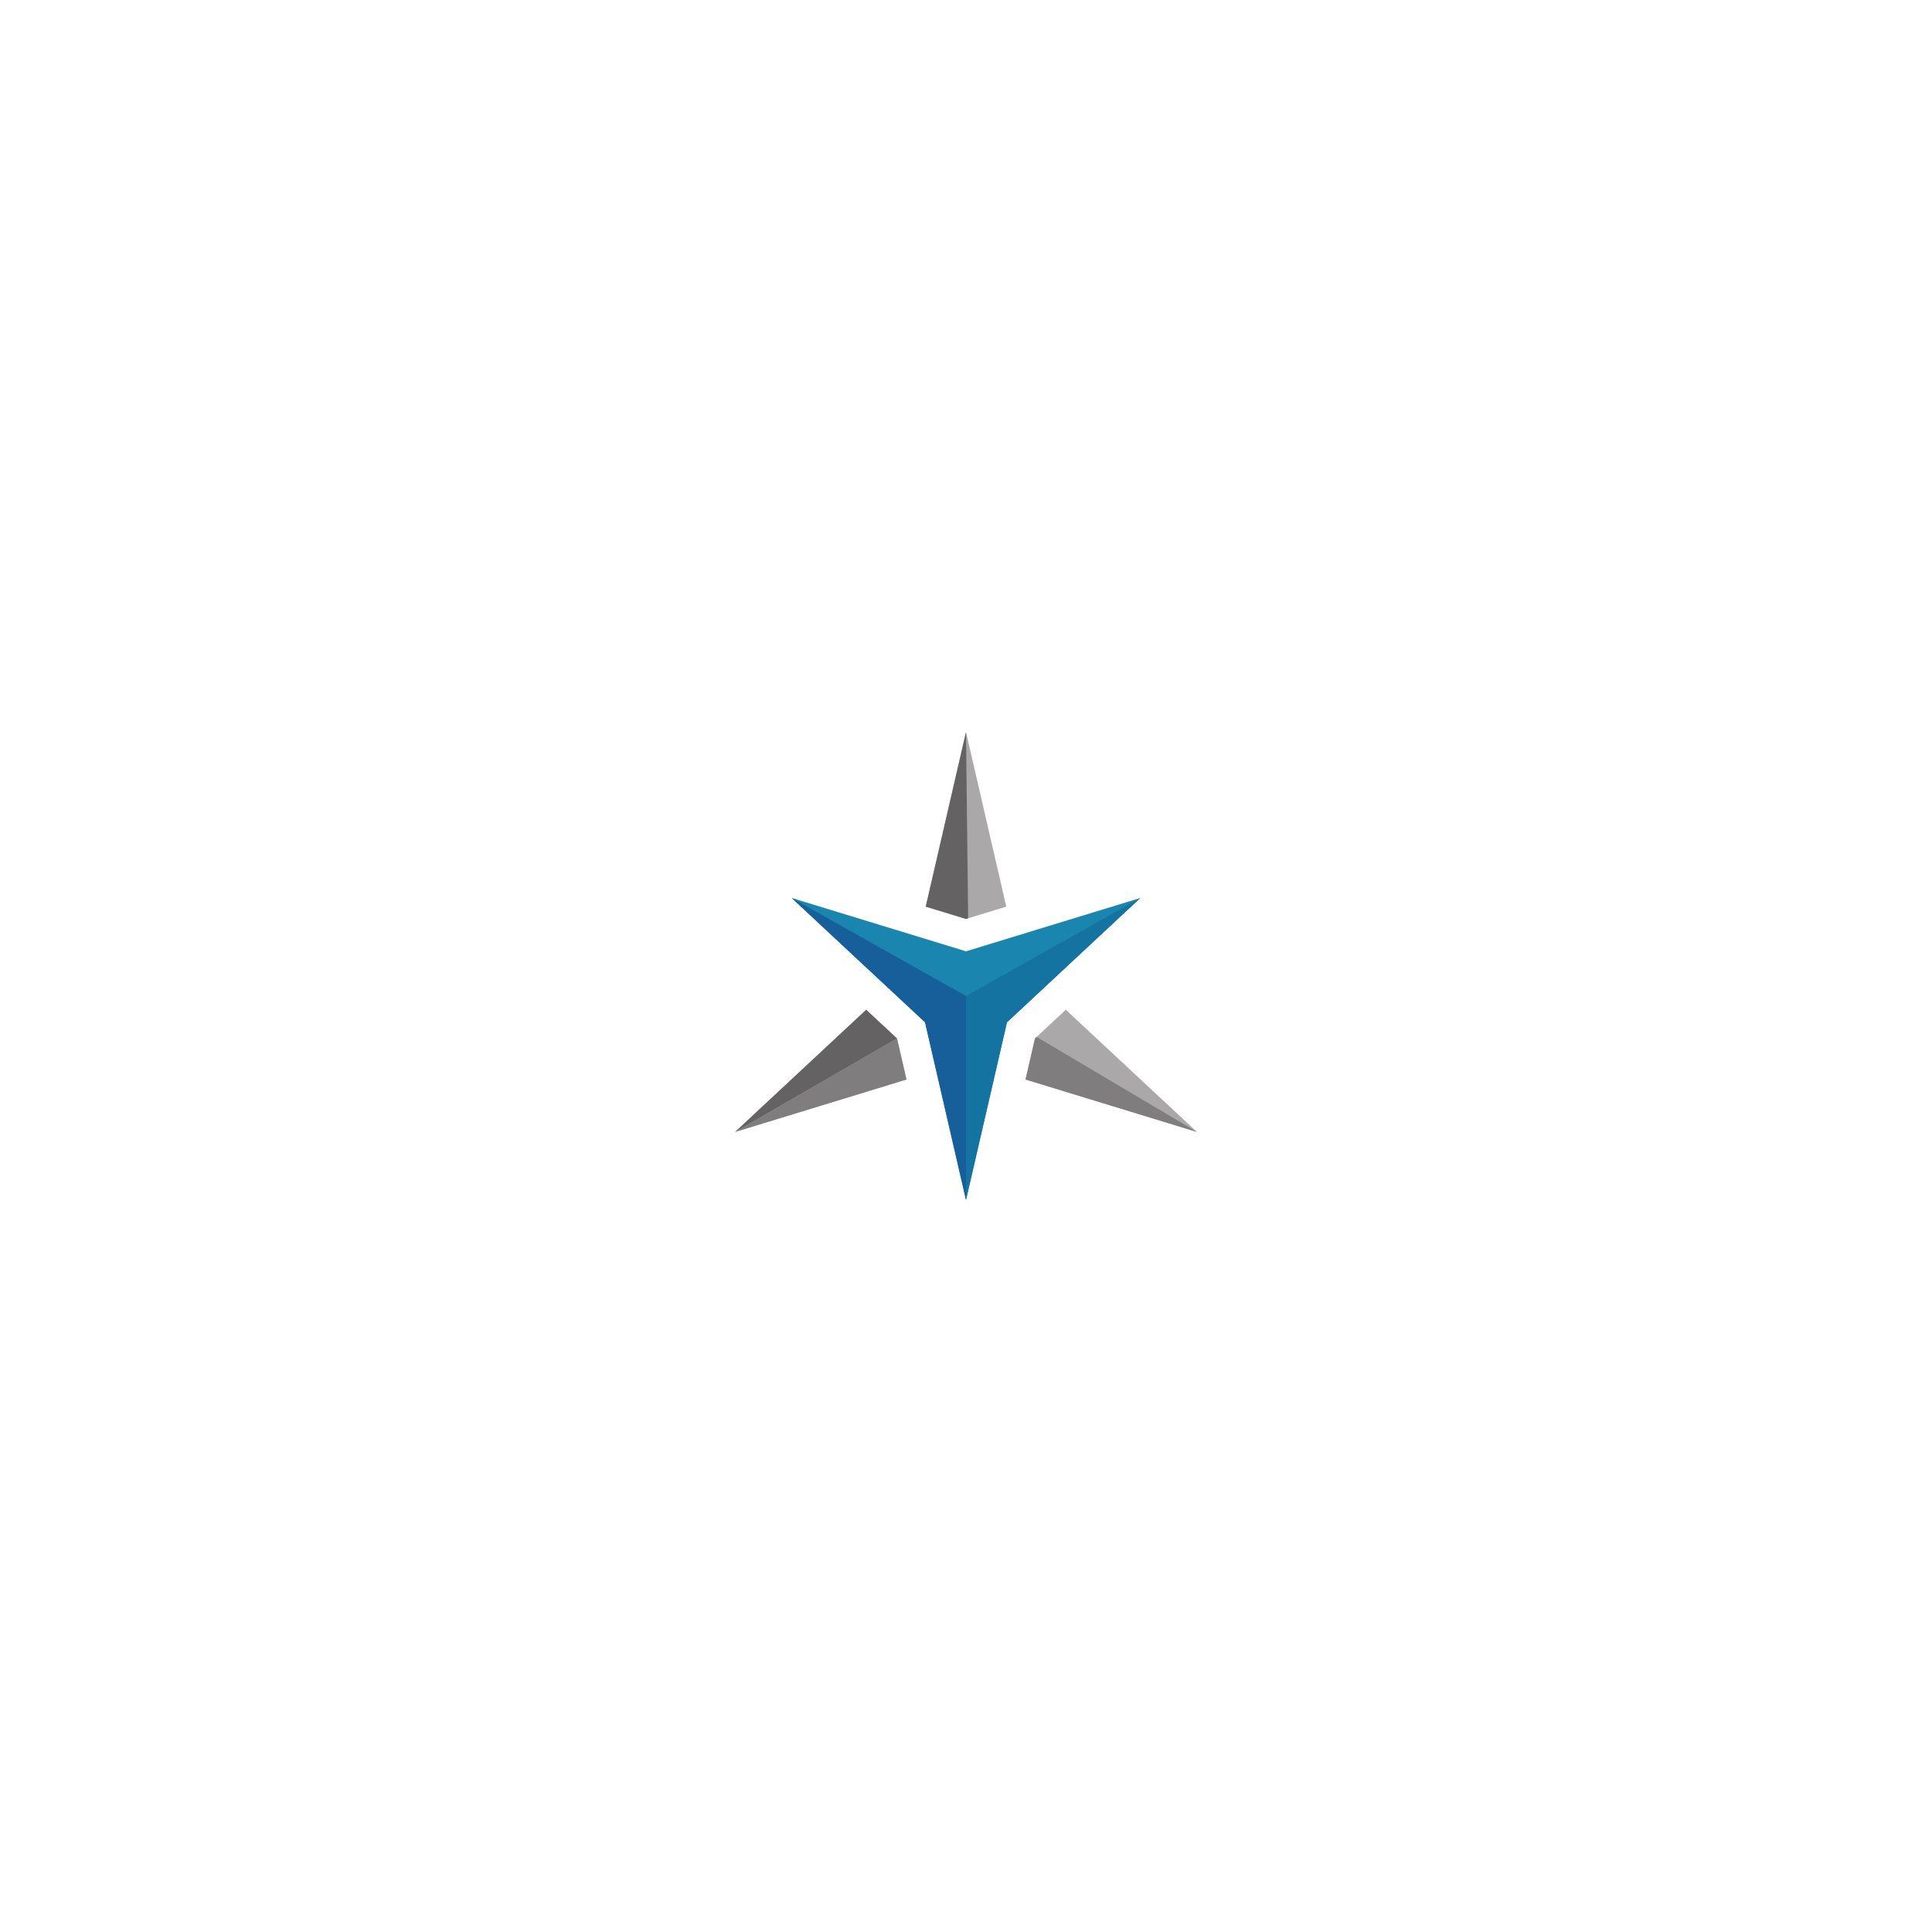
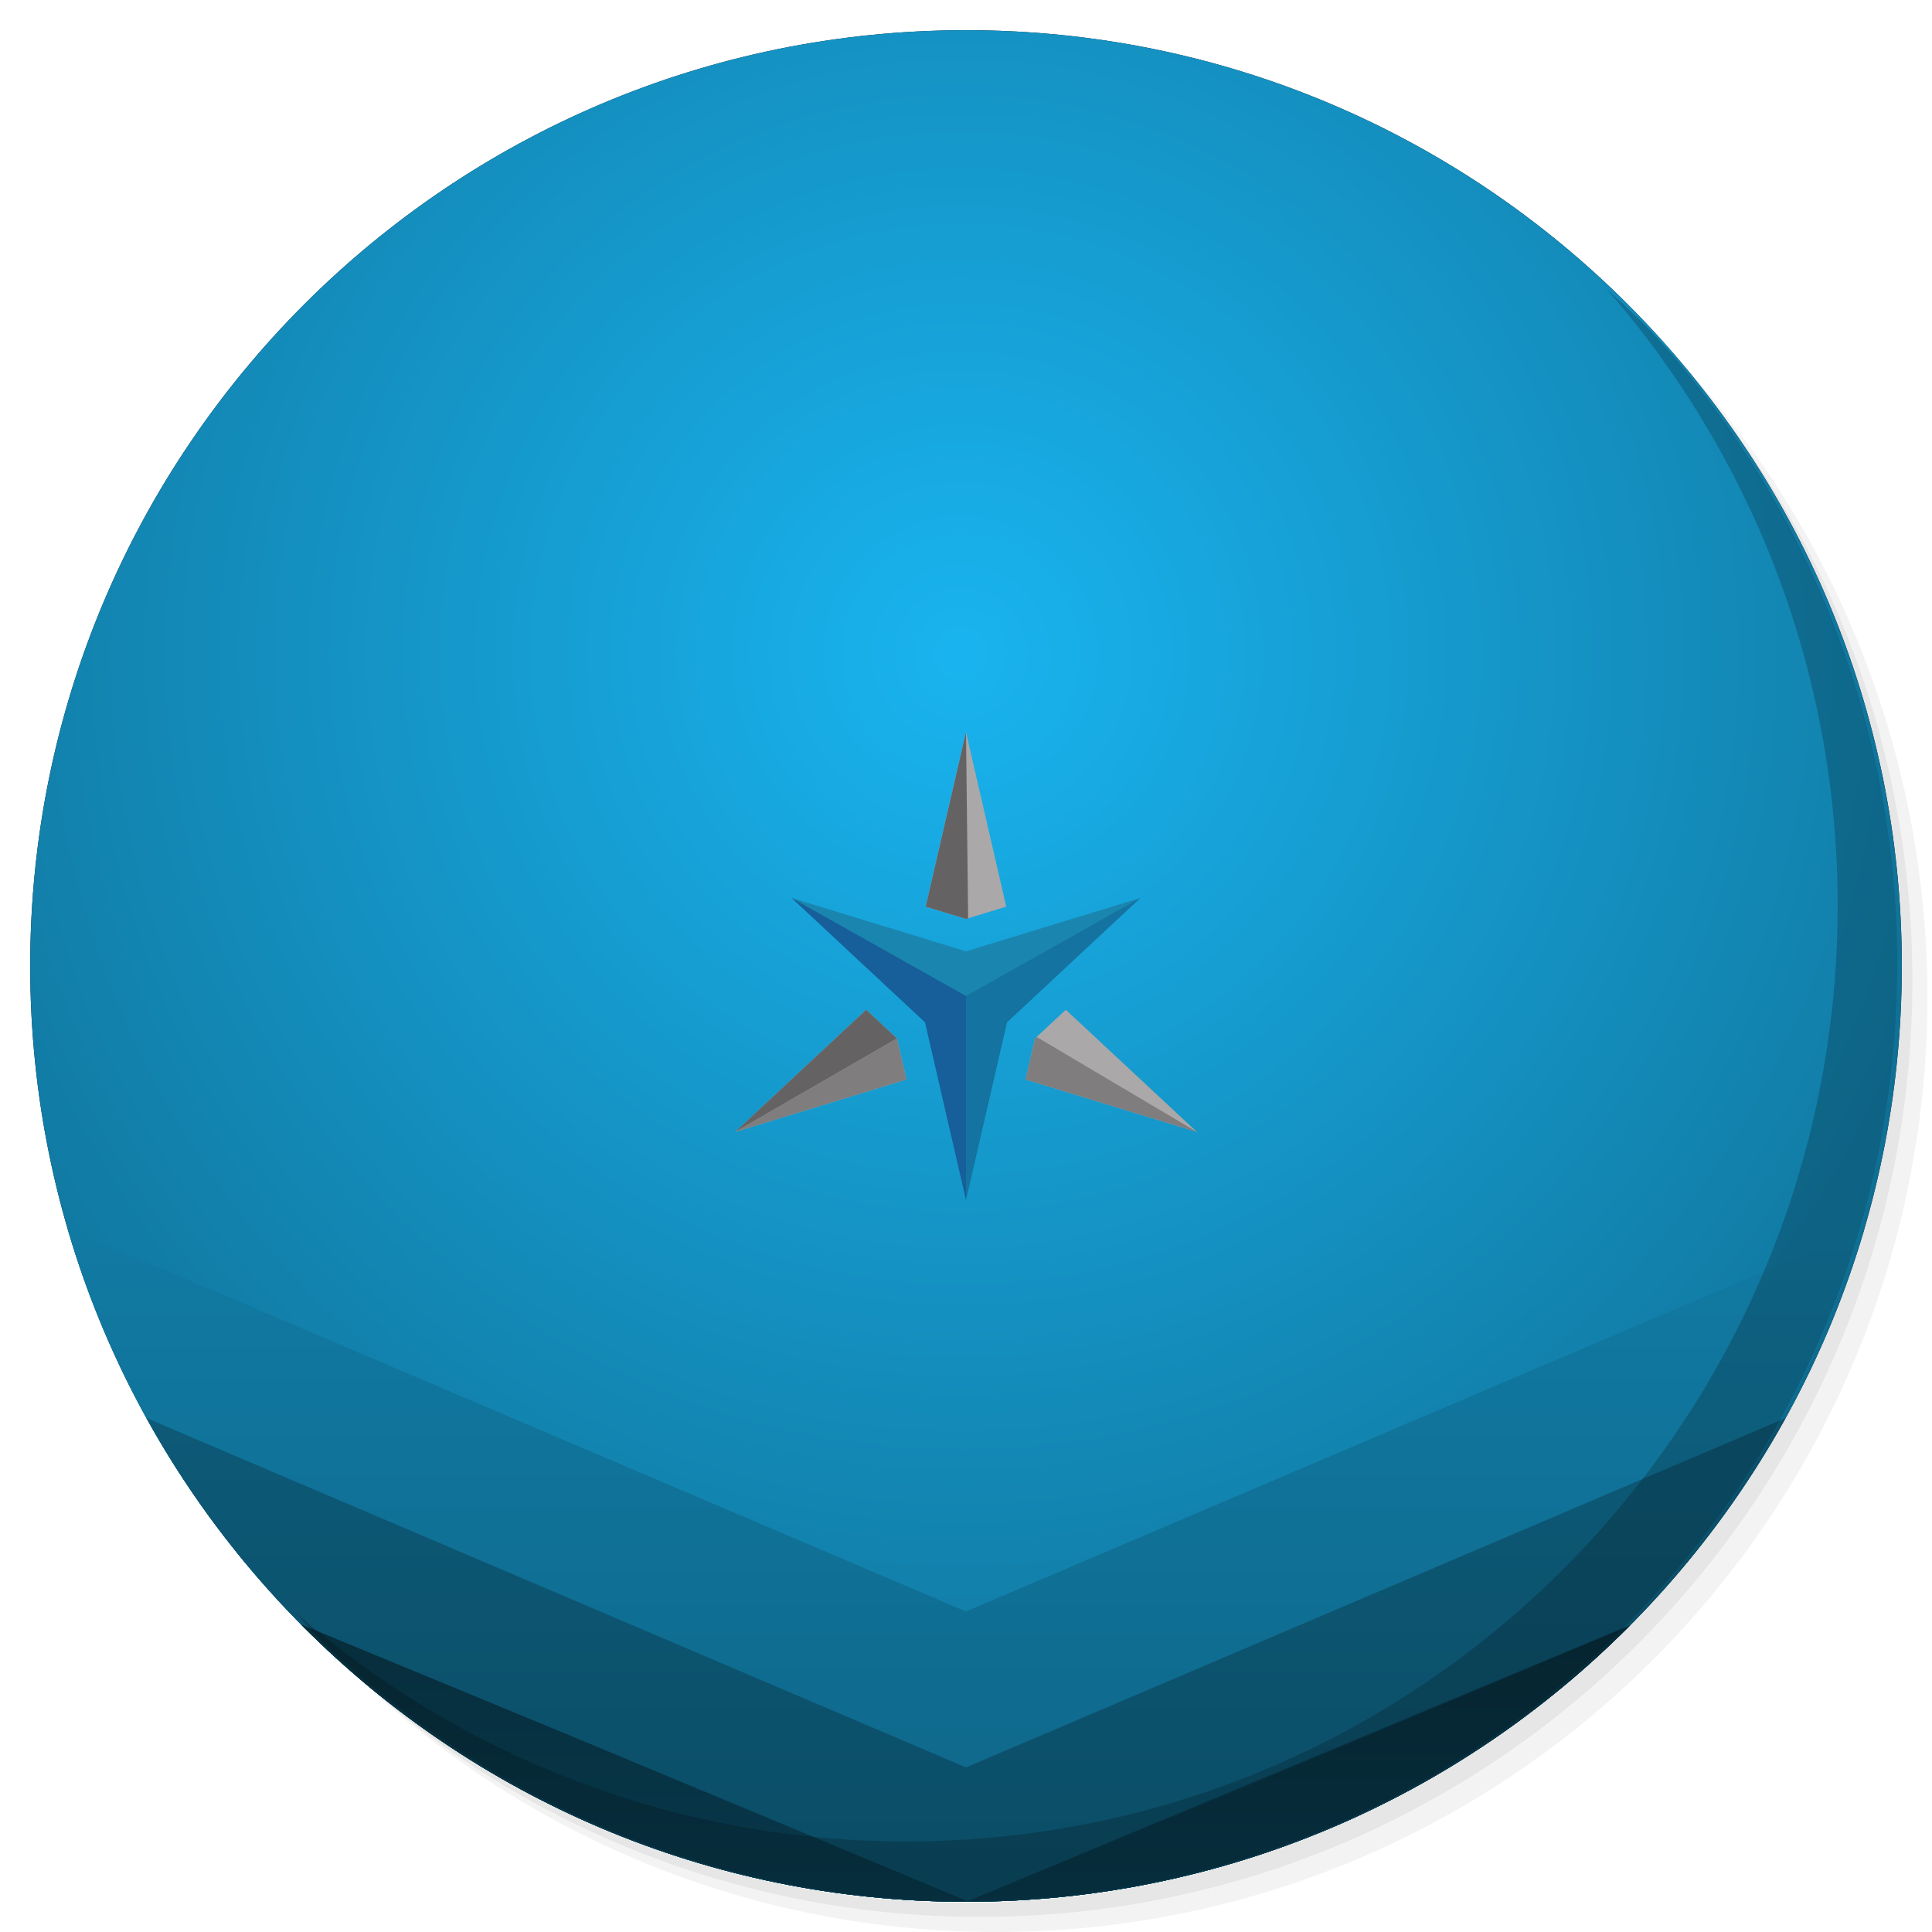
<svg xmlns="http://www.w3.org/2000/svg" xmlns:xlink="http://www.w3.org/1999/xlink" version="1.1" id="Layer_1" x="0px" y="0px" viewBox="0 0 256 256" enable-background="new 0 0 256 256" xml:space="preserve">
  <defs id="defs251">
    <clipPath id="b">
      <use width="100%" overflow="visible" xlink:href="#a" height="100%" id="use5" />
    </clipPath>
    <linearGradient x1="29.337" x2="81.837" y1="75.021" gradientUnits="userSpaceOnUse" y2="44.354" id="c">
      <stop id="stop10" offset="0" stop-opacity=".6" stop-color="#A52714" />
      <stop id="stop12" offset=".66" stop-opacity="0" stop-color="#A52714" />
    </linearGradient>
    <clipPath id="clipPath1232">
      <use width="100%" overflow="visible" xlink:href="#a" height="100%" id="use1230" />
    </clipPath>
    <clipPath id="clipPath1236">
      <use width="100%" overflow="visible" xlink:href="#a" height="100%" id="use1234" />
    </clipPath>
    <linearGradient x1="110.87" x2="52.538" y1="164.5" gradientUnits="userSpaceOnUse" y2="130.33" id="d">
      <stop id="stop23" offset="0" stop-opacity=".4" stop-color="#055524" />
      <stop id="stop25" offset=".33" stop-opacity="0" stop-color="#055524" />
    </linearGradient>
    <clipPath id="clipPath1244">
      <use width="100%" overflow="visible" xlink:href="#a" height="100%" id="use1242" />
    </clipPath>
    <clipPath id="clipPath1248">
      <use width="100%" overflow="visible" xlink:href="#a" height="100%" id="use1246" />
    </clipPath>
    <clipPath id="f">
      <use y="0" x="0" style="overflow:visible" id="use37" height="100%" xlink:href="#e" overflow="visible" width="100%" />
    </clipPath>
    <linearGradient x1="121.86" x2="136.55" y1="49.804" gradientUnits="userSpaceOnUse" y2="114.13" id="g">
      <stop id="stop42" offset="0" stop-opacity=".3" stop-color="#EA6100" />
      <stop id="stop44" offset=".66" stop-opacity="0" stop-color="#EA6100" />
    </linearGradient>
    <clipPath id="clipPath1258">
      <use width="100%" overflow="visible" xlink:href="#a" height="100%" id="use1256" />
    </clipPath>
    <clipPath id="clipPath1269">
      <use width="100%" overflow="visible" xlink:href="#a" height="100%" id="use1267" />
    </clipPath>
    <clipPath id="j">
      <use y="0" x="0" style="overflow:visible" id="use62" height="100%" xlink:href="#i" overflow="visible" width="100%" />
    </clipPath>
    <radialGradient id="l" gradientUnits="userSpaceOnUse" cy="55.948" cx="668.18" gradientTransform="translate(-576)" r="84.078">
      <stop stop-color="#3E2723" stop-opacity=".2" offset="0" id="stop73" />
      <stop stop-color="#3E2723" stop-opacity="0" offset="1" id="stop75" />
    </radialGradient>
    <clipPath id="clipPath1285">
      <use width="100%" overflow="visible" xlink:href="#a" height="100%" id="use1283" />
    </clipPath>
    <clipPath id="clipPath1289">
      <use width="100%" overflow="visible" xlink:href="#a" height="100%" id="use1287" />
    </clipPath>
    <clipPath id="n">
      <use y="0" x="0" style="overflow:visible" id="use83" height="100%" xlink:href="#m" overflow="visible" width="100%" />
    </clipPath>
    <radialGradient id="p" gradientUnits="userSpaceOnUse" cy="48.52" cx="597.88" gradientTransform="translate(-576)" r="78.044">
      <stop stop-color="#3E2723" stop-opacity=".2" offset="0" id="stop94" />
      <stop stop-color="#3E2723" stop-opacity="0" offset="1" id="stop96" />
    </radialGradient>
    <clipPath id="clipPath1305">
      <use width="100%" overflow="visible" xlink:href="#a" height="100%" id="use1303" />
    </clipPath>
    <radialGradient id="q" gradientUnits="userSpaceOnUse" cy="96.138" cx="671.84" gradientTransform="translate(-576)" r="87.87">
      <stop stop-color="#263238" stop-opacity=".2" offset="0" id="stop101" />
      <stop stop-color="#263238" stop-opacity="0" offset="1" id="stop103" />
    </radialGradient>
    <clipPath id="clipPath1312">
      <use width="100%" overflow="visible" xlink:href="#a" height="100%" id="use1310" />
    </clipPath>
    <clipPath id="clipPath1316">
      <use width="100%" overflow="visible" xlink:href="#a" height="100%" id="use1314" />
    </clipPath>
    <clipPath id="clipPath1320">
      <use width="100%" overflow="visible" xlink:href="#a" height="100%" id="use1318" />
    </clipPath>
    <clipPath id="clipPath1324">
      <use width="100%" overflow="visible" xlink:href="#a" height="100%" id="use1322" />
    </clipPath>
    <path d="m 8,184 h 83.77 l 38.88,-38.88 V 116 H 61.36 L 8,24.48 Z" id="e" />
    <path d="m 96,56 34.65,60 -38.88,68 H 184 V 56 Z" id="i" />
    <path d="M 21.97,8 V 48.34 L 61.36,116 96,56 h 88 V 8 Z" id="m" />
    <clipPath id="b-1">
      <use width="100%" overflow="visible" xlink:href="#a" height="100%" id="use5-7" />
    </clipPath>
    <clipPath id="clipPath1232-2">
      <use width="100%" overflow="visible" xlink:href="#a" height="100%" id="use1230-2" />
    </clipPath>
    <clipPath id="clipPath1236-6">
      <use width="100%" overflow="visible" xlink:href="#a" height="100%" id="use1234-1" />
    </clipPath>
    <clipPath id="clipPath1244-1">
      <use width="100%" overflow="visible" xlink:href="#a" height="100%" id="use1242-5" />
    </clipPath>
    <clipPath id="clipPath1248-9">
      <use width="100%" overflow="visible" xlink:href="#a" height="100%" id="use1246-4" />
    </clipPath>
    <clipPath id="f-9">
      <use y="0" x="0" style="overflow:visible" id="use37-0" height="100%" xlink:href="#e-8" overflow="visible" width="100%" />
    </clipPath>
    <clipPath id="clipPath1258-7">
      <use width="100%" overflow="visible" xlink:href="#a" height="100%" id="use1256-7" />
    </clipPath>
    <clipPath id="clipPath1269-1">
      <use width="100%" overflow="visible" xlink:href="#a" height="100%" id="use1267-1" />
    </clipPath>
    <clipPath id="j-5">
      <use y="0" x="0" style="overflow:visible" id="use62-9" height="100%" xlink:href="#i-5" overflow="visible" width="100%" />
    </clipPath>
    <radialGradient id="l-7" gradientUnits="userSpaceOnUse" cy="55.948" cx="668.18" gradientTransform="translate(-576)" r="84.078">
      <stop stop-color="#3E2723" stop-opacity=".2" offset="0" id="stop73-7" />
      <stop stop-color="#3E2723" stop-opacity="0" offset="1" id="stop75-6" />
    </radialGradient>
    <clipPath id="clipPath1285-7">
      <use width="100%" overflow="visible" xlink:href="#a" height="100%" id="use1283-3" />
    </clipPath>
    <clipPath id="clipPath1289-6">
      <use width="100%" overflow="visible" xlink:href="#a" height="100%" id="use1287-5" />
    </clipPath>
    <clipPath id="n-6">
      <use y="0" x="0" style="overflow:visible" id="use83-3" height="100%" xlink:href="#m-6" overflow="visible" width="100%" />
    </clipPath>
    <radialGradient id="p-9" gradientUnits="userSpaceOnUse" cy="48.52" cx="597.88" gradientTransform="translate(-576)" r="78.044">
      <stop stop-color="#3E2723" stop-opacity=".2" offset="0" id="stop94-4" />
      <stop stop-color="#3E2723" stop-opacity="0" offset="1" id="stop96-8" />
    </radialGradient>
    <clipPath id="clipPath1305-1">
      <use width="100%" overflow="visible" xlink:href="#a" height="100%" id="use1303-2" />
    </clipPath>
    <radialGradient id="q-9" gradientUnits="userSpaceOnUse" cy="96.138" cx="671.84" gradientTransform="translate(-576)" r="87.87">
      <stop stop-color="#263238" stop-opacity=".2" offset="0" id="stop101-3" />
      <stop stop-color="#263238" stop-opacity="0" offset="1" id="stop103-9" />
    </radialGradient>
    <clipPath id="clipPath1312-0">
      <use width="100%" overflow="visible" xlink:href="#a" height="100%" id="use1310-8" />
    </clipPath>
    <clipPath id="clipPath1316-8">
      <use width="100%" overflow="visible" xlink:href="#a" height="100%" id="use1314-5" />
    </clipPath>
    <clipPath id="clipPath1320-0">
      <use width="100%" overflow="visible" xlink:href="#a" height="100%" id="use1318-9" />
    </clipPath>
    <clipPath id="clipPath1324-6">
      <use width="100%" overflow="visible" xlink:href="#a" height="100%" id="use1322-3" />
    </clipPath>
    <path d="m 8,184 h 83.77 l 38.88,-38.88 V 116 H 61.36 L 8,24.48 Z" id="e-8" />
    <path d="m 96,56 34.65,60 -38.88,68 H 184 V 56 Z" id="i-5" />
    <path d="M 21.97,8 V 48.34 L 61.36,116 96,56 h 88 V 8 Z" id="m-6" />
    <radialGradient id="r" gradientUnits="userSpaceOnUse" cy="32.014" cx="34.286" gradientTransform="translate(-23.07961,-106.2699)" r="176.75">
      <stop stop-color="#fff" stop-opacity=".1" offset="0" id="stop130" />
      <stop stop-color="#fff" stop-opacity="0" offset="1" id="stop132" />
    </radialGradient>
    <clipPath id="b-0">
      <use y="0" x="0" style="overflow:visible" width="100%" overflow="visible" xlink:href="#a" height="100%" id="use5-5" />
    </clipPath>
    <clipPath id="clipPath963">
      <use y="0" x="0" style="overflow:visible" width="100%" overflow="visible" xlink:href="#a" height="100%" id="use961" />
    </clipPath>
    <clipPath id="clipPath967">
      <use y="0" x="0" style="overflow:visible" width="100%" overflow="visible" xlink:href="#a" height="100%" id="use965" />
    </clipPath>
    <radialGradient id="q-94" gradientUnits="userSpaceOnUse" cy="96.138" cx="671.84" gradientTransform="translate(-576)" r="87.87">
      <stop stop-color="#263238" stop-opacity=".2" offset="0" id="stop101-6" />
      <stop stop-color="#263238" stop-opacity="0" offset="1" id="stop103-92" />
    </radialGradient>
    <clipPath id="clipPath974">
      <use y="0" x="0" style="overflow:visible" width="100%" overflow="visible" xlink:href="#a" height="100%" id="use972" />
    </clipPath>
    <radialGradient id="p-2" gradientUnits="userSpaceOnUse" cy="48.52" cx="597.88" gradientTransform="translate(-576)" r="78.044">
      <stop stop-color="#3E2723" stop-opacity=".2" offset="0" id="stop94-47" />
      <stop stop-color="#3E2723" stop-opacity="0" offset="1" id="stop96-7" />
    </radialGradient>
    <clipPath id="clipPath981">
      <use y="0" x="0" style="overflow:visible" width="100%" overflow="visible" xlink:href="#a" height="100%" id="use979" />
    </clipPath>
    <clipPath id="clipPath985">
      <use y="0" x="0" style="overflow:visible" width="100%" overflow="visible" xlink:href="#a" height="100%" id="use983" />
    </clipPath>
    <clipPath id="n-5">
      <use width="100%" overflow="visible" xlink:href="#m-0" height="100%" id="use83-4" style="overflow:visible" x="0" y="0" />
    </clipPath>
    <radialGradient id="l-2" gradientUnits="userSpaceOnUse" cy="55.948" cx="668.18" gradientTransform="translate(-576)" r="84.078">
      <stop stop-color="#3E2723" stop-opacity=".2" offset="0" id="stop73-8" />
      <stop stop-color="#3E2723" stop-opacity="0" offset="1" id="stop75-9" />
    </radialGradient>
    <clipPath id="clipPath997">
      <use y="0" x="0" style="overflow:visible" width="100%" overflow="visible" xlink:href="#a" height="100%" id="use995" />
    </clipPath>
    <clipPath id="clipPath1001">
      <use y="0" x="0" style="overflow:visible" width="100%" overflow="visible" xlink:href="#a" height="100%" id="use999" />
    </clipPath>
    <clipPath id="j-3">
      <use width="100%" overflow="visible" xlink:href="#i-1" height="100%" id="use62-6" style="overflow:visible" x="0" y="0" />
    </clipPath>
    <clipPath id="clipPath1010">
      <use y="0" x="0" style="overflow:visible" width="100%" overflow="visible" xlink:href="#a" height="100%" id="use1008" />
    </clipPath>
    <clipPath id="clipPath1017">
      <use y="0" x="0" style="overflow:visible" width="100%" overflow="visible" xlink:href="#a" height="100%" id="use1015" />
    </clipPath>
    <clipPath id="f-0">
      <use width="100%" overflow="visible" xlink:href="#e-1" height="100%" id="use37-5" style="overflow:visible" x="0" y="0" />
    </clipPath>
    <clipPath id="clipPath1029">
      <use y="0" x="0" style="overflow:visible" width="100%" overflow="visible" xlink:href="#a" height="100%" id="use1027" />
    </clipPath>
    <clipPath id="clipPath1033">
      <use y="0" x="0" style="overflow:visible" width="100%" overflow="visible" xlink:href="#a" height="100%" id="use1031" />
    </clipPath>
    <clipPath id="clipPath1043">
      <use y="0" x="0" style="overflow:visible" width="100%" overflow="visible" xlink:href="#a" height="100%" id="use1041" />
    </clipPath>
    <clipPath id="clipPath1047">
      <use y="0" x="0" style="overflow:visible" width="100%" overflow="visible" xlink:href="#a" height="100%" id="use1045" />
    </clipPath>
    <path id="e-1" d="m 8,184 h 83.77 l 38.88,-38.88 V 116 H 61.36 L 8,24.48 Z" />
    <path id="i-1" d="m 96,56 34.65,60 -38.88,68 H 184 V 56 Z" />
    <path id="m-0" d="M 21.97,8 V 48.34 L 61.36,116 96,56 h 88 V 8 Z" />
    <circle r="88" cx="96" cy="96" id="a" />
    <path d="m8 184h83.77l38.88-38.88v-29.12h-69.29l-53.36-91.52z" id="e-6" />
    <path d="m96 56l34.65 60-38.88 68h92.23v-128z" id="i-2" />
    <path d="m21.97 8v40.34l39.39 67.66 34.64-60h88v-48z" id="m-8" />
    <defs id="defs1820">
      <path d="M 21.97,8 V 48.34 L 61.36,116 96,56 h 88 V 8 Z" id="path1928" />
    </defs>
    <clipPath id="n-7">
      <use id="use1822" height="100%" xlink:href="#m-8" overflow="visible" width="100%" style="overflow:visible" x="0" y="0" />
    </clipPath>
    <defs id="defs1799">
      <path d="m 96,56 34.65,60 -38.88,68 H 184 V 56 Z" id="path1918" />
    </defs>
    <clipPath id="j-6">
      <use id="use1801" height="100%" xlink:href="#i-2" overflow="visible" width="100%" style="overflow:visible" x="0" y="0" />
    </clipPath>
    <defs id="defs1774">
      <path d="m 8,184 h 83.77 l 38.88,-38.88 V 116 H 61.36 L 8,24.48 Z" id="path1902" />
    </defs>
    <clipPath id="f-06">
      <use id="use1776" height="100%" xlink:href="#e-6" overflow="visible" width="100%" style="overflow:visible" x="0" y="0" />
    </clipPath>
    <linearGradient x1="110.87" x2="52.538" y1="164.5" gradientUnits="userSpaceOnUse" y2="130.33" id="linearGradient1897">
      <stop id="stop1762" offset="0" stop-opacity=".4" stop-color="#055524" />
      <stop id="stop1764" offset=".33" stop-opacity="0" stop-color="#055524" />
    </linearGradient>
    <linearGradient x1="29.337" x2="81.837" y1="75.021" gradientUnits="userSpaceOnUse" y2="44.354" id="linearGradient1889">
      <stop id="stop1749" offset="0" stop-opacity=".6" stop-color="#A52714" />
      <stop id="stop1751" offset=".66" stop-opacity="0" stop-color="#A52714" />
    </linearGradient>
    <linearGradient id="linearGradient1910" y2="114.13" gradientUnits="userSpaceOnUse" y1="49.804" x2="136.55" x1="121.86">
      <stop stop-color="#EA6100" stop-opacity=".3" offset="0" id="stop1781" />
      <stop stop-color="#EA6100" stop-opacity="0" offset=".66" id="stop1783" />
    </linearGradient>
    <clipPath id="b-3">
      <use y="0" x="0" style="overflow:visible" width="100%" overflow="visible" xlink:href="#a" height="100%" id="use5-1" />
    </clipPath>
    <clipPath id="clipPath1024">
      <use y="0" x="0" style="overflow:visible" width="100%" overflow="visible" xlink:href="#a" height="100%" id="use1022" />
    </clipPath>
    <clipPath id="clipPath1028">
      <use y="0" x="0" style="overflow:visible" width="100%" overflow="visible" xlink:href="#a" height="100%" id="use1026" />
    </clipPath>
    <clipPath id="clipPath1035">
      <use y="0" x="0" style="overflow:visible" width="100%" overflow="visible" xlink:href="#a" height="100%" id="use1033" />
    </clipPath>
    <clipPath id="clipPath1039">
      <use y="0" x="0" style="overflow:visible" width="100%" overflow="visible" xlink:href="#a" height="100%" id="use1037" />
    </clipPath>
    <clipPath id="f-6">
      <use y="0" x="0" style="overflow:visible" id="use37-8" height="100%" xlink:href="#e-61" overflow="visible" width="100%" />
    </clipPath>
    <clipPath id="clipPath1048">
      <use y="0" x="0" style="overflow:visible" width="100%" overflow="visible" xlink:href="#a" height="100%" id="use1046" />
    </clipPath>
    <clipPath id="clipPath1058">
      <use y="0" x="0" style="overflow:visible" width="100%" overflow="visible" xlink:href="#a" height="100%" id="use1056" />
    </clipPath>
    <clipPath id="j-66">
      <use y="0" x="0" style="overflow:visible" id="use62-4" height="100%" xlink:href="#i-59" overflow="visible" width="100%" />
    </clipPath>
    <radialGradient id="l-9" gradientUnits="userSpaceOnUse" cy="55.948" cx="668.18" gradientTransform="translate(-576)" r="84.078">
      <stop stop-color="#3E2723" stop-opacity=".2" offset="0" id="stop73-5" />
      <stop stop-color="#3E2723" stop-opacity="0" offset="1" id="stop75-0" />
    </radialGradient>
    <clipPath id="clipPath1073">
      <use y="0" x="0" style="overflow:visible" width="100%" overflow="visible" xlink:href="#a" height="100%" id="use1071" />
    </clipPath>
    <clipPath id="clipPath1077">
      <use y="0" x="0" style="overflow:visible" width="100%" overflow="visible" xlink:href="#a" height="100%" id="use1075" />
    </clipPath>
    <clipPath id="n-4">
      <use y="0" x="0" style="overflow:visible" id="use83-8" height="100%" xlink:href="#m-4" overflow="visible" width="100%" />
    </clipPath>
    <radialGradient id="p-7" gradientUnits="userSpaceOnUse" cy="48.52" cx="597.88" gradientTransform="translate(-576)" r="78.044">
      <stop stop-color="#3E2723" stop-opacity=".2" offset="0" id="stop94-1" />
      <stop stop-color="#3E2723" stop-opacity="0" offset="1" id="stop96-72" />
    </radialGradient>
    <clipPath id="clipPath1092">
      <use y="0" x="0" style="overflow:visible" width="100%" overflow="visible" xlink:href="#a" height="100%" id="use1090" />
    </clipPath>
    <radialGradient id="q-7" gradientUnits="userSpaceOnUse" cy="96.138" cx="671.84" gradientTransform="translate(-576)" r="87.87">
      <stop stop-color="#263238" stop-opacity=".2" offset="0" id="stop101-2" />
      <stop stop-color="#263238" stop-opacity="0" offset="1" id="stop103-2" />
    </radialGradient>
    <clipPath id="clipPath1099">
      <use y="0" x="0" style="overflow:visible" width="100%" overflow="visible" xlink:href="#a" height="100%" id="use1097" />
    </clipPath>
    <clipPath id="clipPath1103">
      <use y="0" x="0" style="overflow:visible" width="100%" overflow="visible" xlink:href="#a" height="100%" id="use1101" />
    </clipPath>
    <clipPath id="clipPath1107">
      <use y="0" x="0" style="overflow:visible" width="100%" overflow="visible" xlink:href="#a" height="100%" id="use1105" />
    </clipPath>
    <clipPath id="clipPath1111">
      <use y="0" x="0" style="overflow:visible" width="100%" overflow="visible" xlink:href="#a" height="100%" id="use1109" />
    </clipPath>
    <radialGradient id="r-6" gradientUnits="userSpaceOnUse" cy="32.014" cx="34.286" gradientTransform="translate(-7,-7)" r="176.75">
      <stop stop-color="#fff" stop-opacity=".1" offset="0" id="stop130-1" />
      <stop stop-color="#fff" stop-opacity="0" offset="1" id="stop132-0" />
    </radialGradient>
    <path d="m 8,184 h 83.77 l 38.88,-38.88 V 116 H 61.36 L 8,24.48 Z" id="e-61" />
    <path d="m 96,56 34.65,60 -38.88,68 H 184 V 56 Z" id="i-59" />
    <path d="M 21.97,8 V 48.34 L 61.36,116 96,56 h 88 V 8 Z" id="m-4" />
    <clipPath id="b-9">
      <use y="0" x="0" style="overflow:visible" width="100%" overflow="visible" xlink:href="#a" height="100%" id="use5-0" />
    </clipPath>
    <clipPath id="clipPath1024-7">
      <use y="0" x="0" style="overflow:visible" width="100%" overflow="visible" xlink:href="#a" height="100%" id="use1022-7" />
    </clipPath>
    <clipPath id="clipPath1028-1">
      <use y="0" x="0" style="overflow:visible" width="100%" overflow="visible" xlink:href="#a" height="100%" id="use1026-1" />
    </clipPath>
    <clipPath id="clipPath1035-7">
      <use y="0" x="0" style="overflow:visible" width="100%" overflow="visible" xlink:href="#a" height="100%" id="use1033-7" />
    </clipPath>
    <clipPath id="clipPath1039-6">
      <use y="0" x="0" style="overflow:visible" width="100%" overflow="visible" xlink:href="#a" height="100%" id="use1037-7" />
    </clipPath>
    <clipPath id="f-3">
      <use y="0" x="0" style="overflow:visible" id="use37-6" height="100%" xlink:href="#e-9" overflow="visible" width="100%" />
    </clipPath>
    <clipPath id="clipPath1048-3">
      <use y="0" x="0" style="overflow:visible" width="100%" overflow="visible" xlink:href="#a" height="100%" id="use1046-9" />
    </clipPath>
    <clipPath id="clipPath1058-4">
      <use y="0" x="0" style="overflow:visible" width="100%" overflow="visible" xlink:href="#a" height="100%" id="use1056-8" />
    </clipPath>
    <clipPath id="j-1">
      <use y="0" x="0" style="overflow:visible" id="use62-2" height="100%" xlink:href="#i-6" overflow="visible" width="100%" />
    </clipPath>
    <radialGradient id="l-93" gradientUnits="userSpaceOnUse" cy="55.948" cx="668.18" gradientTransform="translate(-576)" r="84.078">
      <stop stop-color="#3E2723" stop-opacity=".2" offset="0" id="stop73-9" />
      <stop stop-color="#3E2723" stop-opacity="0" offset="1" id="stop75-08" />
    </radialGradient>
    <clipPath id="clipPath1073-8">
      <use y="0" x="0" style="overflow:visible" width="100%" overflow="visible" xlink:href="#a" height="100%" id="use1071-5" />
    </clipPath>
    <clipPath id="clipPath1077-0">
      <use y="0" x="0" style="overflow:visible" width="100%" overflow="visible" xlink:href="#a" height="100%" id="use1075-9" />
    </clipPath>
    <clipPath id="n-63">
      <use y="0" x="0" style="overflow:visible" id="use83-85" height="100%" xlink:href="#m-2" overflow="visible" width="100%" />
    </clipPath>
    <radialGradient id="p-6" gradientUnits="userSpaceOnUse" cy="48.52" cx="597.88" gradientTransform="translate(-576)" r="78.044">
      <stop stop-color="#3E2723" stop-opacity=".2" offset="0" id="stop94-11" />
      <stop stop-color="#3E2723" stop-opacity="0" offset="1" id="stop96-5" />
    </radialGradient>
    <clipPath id="clipPath1092-9">
      <use y="0" x="0" style="overflow:visible" width="100%" overflow="visible" xlink:href="#a" height="100%" id="use1090-8" />
    </clipPath>
    <radialGradient id="q-4" gradientUnits="userSpaceOnUse" cy="96.138" cx="671.84" gradientTransform="translate(-576)" r="87.87">
      <stop stop-color="#263238" stop-opacity=".2" offset="0" id="stop101-8" />
      <stop stop-color="#263238" stop-opacity="0" offset="1" id="stop103-1" />
    </radialGradient>
    <clipPath id="clipPath1099-0">
      <use y="0" x="0" style="overflow:visible" width="100%" overflow="visible" xlink:href="#a" height="100%" id="use1097-3" />
    </clipPath>
    <clipPath id="clipPath1103-0">
      <use y="0" x="0" style="overflow:visible" width="100%" overflow="visible" xlink:href="#a" height="100%" id="use1101-4" />
    </clipPath>
    <clipPath id="clipPath1107-4">
      <use y="0" x="0" style="overflow:visible" width="100%" overflow="visible" xlink:href="#a" height="100%" id="use1105-4" />
    </clipPath>
    <clipPath id="clipPath1111-4">
      <use y="0" x="0" style="overflow:visible" width="100%" overflow="visible" xlink:href="#a" height="100%" id="use1109-7" />
    </clipPath>
    <radialGradient id="r-63" gradientUnits="userSpaceOnUse" cy="32.014" cx="34.286" gradientTransform="translate(-7,-7)" r="176.75">
      <stop stop-color="#fff" stop-opacity=".1" offset="0" id="stop130-17" />
      <stop stop-color="#fff" stop-opacity="0" offset="1" id="stop132-5" />
    </radialGradient>
    <path d="m 8,184 h 83.77 l 38.88,-38.88 V 116 H 61.36 L 8,24.48 Z" id="e-9" />
    <path d="m 96,56 34.65,60 -38.88,68 H 184 V 56 Z" id="i-6" />
    <path d="M 21.97,8 V 48.34 L 61.36,116 96,56 h 88 V 8 Z" id="m-2" />
    <filter style="color-interpolation-filters:sRGB" id="filter14773">
      <feFlood flood-opacity="0.498" flood-color="rgb(0,0,0)" result="flood" id="feFlood14763" />
      <feComposite in="flood" in2="SourceGraphic" operator="in" result="composite1" id="feComposite14765" />
      <feGaussianBlur in="composite1" stdDeviation="2" result="blur" id="feGaussianBlur14767" />
      <feOffset dx="0" dy="0" result="offset" id="feOffset14769" />
      <feComposite in="SourceGraphic" in2="offset" operator="over" result="composite2" id="feComposite14771" />
    </filter>
    <linearGradient y2="1605.479" x2="2251.175" y1="1322.436" x1="2251.175" gradientUnits="userSpaceOnUse" id="XMLID_13_">
      <stop id="stop79" style="stop-color:#062B39" offset="0" />
      <stop id="stop81" style="stop-color:#08394C" offset="1" />
    </linearGradient>
    <linearGradient y2="1605.479" x2="1594.001" y1="1322.436" x1="1594.001" gradientUnits="userSpaceOnUse" id="XMLID_12_">
      <stop id="stop73-3" style="stop-color:#062B39" offset="0" />
      <stop id="stop75-67" style="stop-color:#08394C" offset="1" />
    </linearGradient>
    <linearGradient id="XMLID_11_" gradientUnits="userSpaceOnUse" x1="1920" y1="952.774" x2="1920" y2="1605.265">
      <stop offset="0" style="stop-color:#0B4C65" id="stop67" />
      <stop offset="1" style="stop-color:#08394C" id="stop69" />
    </linearGradient>
    <clipPath clipPathUnits="userSpaceOnUse" id="clipPath1359">
      <path style="display:inline;fill:#078600;fill-opacity:1;stroke:none;stroke-width:19.055;stroke-miterlimit:4;stroke-dasharray:none;stroke-opacity:1" d="m 1190.378,-3.25 c -96.417,0 -174.04,77.623 -174.04,174.04 v 1107.824 150.596 c 0,96.417 77.623,174.04 174.04,174.04 h 1131.254 327.989 c 96.417,0 174.04,-77.623 174.04,-174.04 V 321.386 170.79 c 0,-96.417 -77.623,-174.04 -174.04,-174.04 H 1518.368 Z" id="path1361" />
    </clipPath>
    <linearGradient id="XMLID_4_" gradientUnits="userSpaceOnUse" x1="1920" y1="802.435" x2="1920" y2="1613.279">
      <stop offset="0" style="stop-color:#0E6587" id="stop22" />
      <stop offset="1" style="stop-color:#0B4C65" id="stop24" />
    </linearGradient>
    <clipPath clipPathUnits="userSpaceOnUse" id="clipPath1400">
      <path style="display:inline;fill:#078600;fill-opacity:1;stroke:none;stroke-width:19.055;stroke-miterlimit:4;stroke-dasharray:none;stroke-opacity:1" d="m 1190.379,-3.25 c -96.417,0 -174.04,77.623 -174.04,174.04 v 1107.824 150.596 c 0,96.417 77.623,174.04 174.04,174.04 h 1131.254 327.989 c 96.417,0 174.04,-77.623 174.04,-174.04 V 321.386 170.79 c 0,-96.417 -77.623,-174.04 -174.04,-174.04 h -1131.254 z" id="path1402" />
    </clipPath>
    <linearGradient id="XMLID_3_" gradientUnits="userSpaceOnUse" x1="1920" y1="669.636" x2="1920" y2="1607.779">
      <stop offset="0" style="stop-color:#1387B4" id="stop16" />
      <stop offset="1" style="stop-color:#0E6587" id="stop18" />
    </linearGradient>
    <clipPath clipPathUnits="userSpaceOnUse" id="clipPath1404">
      <path style="display:inline;fill:#078600;fill-opacity:1;stroke:none;stroke-width:19.055;stroke-miterlimit:4;stroke-dasharray:none;stroke-opacity:1" d="m 1190.379,-3.25 c -96.417,0 -174.04,77.623 -174.04,174.04 v 1107.824 150.596 c 0,96.417 77.623,174.04 174.04,174.04 h 1131.254 327.989 c 96.417,0 174.04,-77.623 174.04,-174.04 V 321.386 170.79 c 0,-96.417 -77.623,-174.04 -174.04,-174.04 h -1131.254 z" id="path1406" />
    </clipPath>
    <radialGradient id="XMLID_2_" cx="1915.622" cy="532.792" r="1924.037" gradientUnits="userSpaceOnUse" gradientTransform="matrix(0.132793,0,0,0.132793,-126.9626,21.76558)">
      <stop offset="1.076729e-007" style="stop-color:#19B4F0" id="stop4" />
      <stop offset="1" style="stop-color:#08394C" id="stop6" />
    </radialGradient>
    <clipPath clipPathUnits="userSpaceOnUse" id="clipPath1396">
      <path style="display:inline;fill:#078600;fill-opacity:1;stroke:none;stroke-width:2.53;stroke-miterlimit:4;stroke-dasharray:none;stroke-opacity:1" d="m 31.111,21.334 c -12.804,0 -23.111,10.308 -23.111,23.111 v 147.111 19.998 c 0,12.804 10.308,23.111 23.111,23.111 h 150.223 43.555 c 12.804,0 23.111,-10.308 23.111,-23.111 V 64.443 44.445 c 0,-12.804 -10.308,-23.111 -23.111,-23.111 H 74.666 Z" id="path1398" />
    </clipPath>
    <clipPath clipPathUnits="userSpaceOnUse" id="clipPath1301">
      <circle style="display:inline;fill:#17171d;fill-opacity:1;stroke:none;stroke-width:2.348;stroke-miterlimit:4;stroke-dasharray:none;stroke-opacity:1" id="circle1303" cx="128" cy="128" r="106.234" />
    </clipPath>
    <clipPath clipPathUnits="userSpaceOnUse" id="clipPath1306">
      <circle style="display:inline;fill:#17171d;fill-opacity:1;stroke:none;stroke-width:17.681;stroke-miterlimit:4;stroke-dasharray:none;stroke-opacity:1" id="circle1308" cx="1920" cy="800" r="800" />
    </clipPath>
    <clipPath clipPathUnits="userSpaceOnUse" id="clipPath1310">
      <circle style="display:inline;fill:#17171d;fill-opacity:1;stroke:none;stroke-width:17.681;stroke-miterlimit:4;stroke-dasharray:none;stroke-opacity:1" id="circle1312" cx="1920" cy="800" r="800" />
    </clipPath>
    <clipPath clipPathUnits="userSpaceOnUse" id="clipPath1314">
      <circle style="display:inline;fill:#17171d;fill-opacity:1;stroke:none;stroke-width:17.681;stroke-miterlimit:4;stroke-dasharray:none;stroke-opacity:1" id="circle1316" cx="1920" cy="800" r="800" />
    </clipPath>
    <clipPath clipPathUnits="userSpaceOnUse" id="clipPath1318">
      <circle style="display:inline;fill:#17171d;fill-opacity:1;stroke:none;stroke-width:17.681;stroke-miterlimit:4;stroke-dasharray:none;stroke-opacity:1" id="circle1320" cx="1920" cy="800" r="800" />
    </clipPath>
    <clipPath clipPathUnits="userSpaceOnUse" id="clipPath1322">
      <circle style="display:inline;fill:#17171d;fill-opacity:1;stroke:none;stroke-width:17.681;stroke-miterlimit:4;stroke-dasharray:none;stroke-opacity:1" id="circle1324" cx="1920" cy="800" r="800" />
    </clipPath>
    <clipPath clipPathUnits="userSpaceOnUse" id="clipPath1302">
      <rect style="display:inline;fill:url(#linearGradient1306);fill-opacity:1;stroke-width:1.215" id="rect1304" width="212.469" height="212.469" x="21.766" y="21.766" ry="21.809" />
    </clipPath>
    <linearGradient xlink:href="#XMLID_2_" id="linearGradient1306" gradientUnits="userSpaceOnUse" gradientTransform="matrix(0.8567291,0,0,0.8567291,-225.1808,6.210986)" x1="288.243" y1="142.156" x2="536.243" y2="142.156" />
    <clipPath clipPathUnits="userSpaceOnUse" id="clipPath1317">
      <circle style="opacity:1;fill:#ff0000;fill-opacity:1;stroke:#000000;stroke-opacity:1" id="circle1319" cx="-112.784" cy="-183.467" r="63.286" />
    </clipPath>
    <clipPath clipPathUnits="userSpaceOnUse" id="clipPath1327">
      <rect transform="matrix(7.530516,0,0,7.530516,956.0941,-163.906)" style="display:inline;fill:url(#radialGradient1331);stroke-width:0.133" y="21.766" x="-126.963" id="rect1329" class="st0" width="509.925" height="212.469" clip-path="url(#clipPath1302)" />
    </clipPath>
    <radialGradient xlink:href="#XMLID_2_" id="radialGradient1331" gradientUnits="userSpaceOnUse" gradientTransform="matrix(0.132793,0,0,0.132793,-126.9626,21.76558)" cx="1915.622" cy="532.792" r="1924.037" />
    <clipPath clipPathUnits="userSpaceOnUse" id="clipPath1343">
      <rect transform="matrix(7.530516,0,0,7.530516,956.0941,-163.906)" style="display:inline;fill:url(#radialGradient1347);stroke-width:0.133" y="21.766" x="-126.963" id="rect1345" class="st0" width="509.925" height="212.469" clip-path="url(#clipPath1302)" />
    </clipPath>
    <radialGradient xlink:href="#XMLID_2_" id="radialGradient1347" gradientUnits="userSpaceOnUse" gradientTransform="matrix(0.132793,0,0,0.132793,-126.9626,21.76558)" cx="1915.622" cy="532.792" r="1924.037" />
    <linearGradient xlink:href="#XMLID_11_" id="linearGradient1355" gradientUnits="userSpaceOnUse" x1="1920" y1="952.774" x2="1920" y2="1605.265" />
    <linearGradient xlink:href="#XMLID_12_" id="linearGradient1357" gradientUnits="userSpaceOnUse" x1="1594.001" y1="1322.436" x2="1594.001" y2="1605.479" />
    <linearGradient xlink:href="#XMLID_13_" id="linearGradient1359" gradientUnits="userSpaceOnUse" x1="2251.175" y1="1322.436" x2="2251.175" y2="1605.479" />
  </defs>
  <g style="display:none" id="g1241">
    <rect clip-path="url(#clipPath1302)" height="212.469" width="509.925" class="st0" id="rect1295" x="-126.963" y="21.766" style="display:inline;fill:url(#XMLID_2_);stroke-width:0.133" transform="matrix(1.16723,0,0,1.16723,-21.40545,-21.40546)" />
    <polygon clip-path="url(#clipPath1327)" transform="matrix(0.155,0,0,0.155,-169.6,3.99998)" points="0,1351.8 0,1600 3840,1600 3840,1351.8 3840,533.3 1920,1351.8 0,533.3 " class="st5" id="polygon1231" style="display:inline;fill:url(#XMLID_3_)" />
    <polygon clip-path="url(#clipPath1343)" transform="matrix(0.155,0,0,0.155,-169.6,3.99998)" points="3840,1485.1 3840,666.7 1920,1485.1 0,666.7 0,1485.1 0,1600 3840,1600 " class="st6" id="polygon1229" style="display:inline;fill:url(#XMLID_4_)" />
    <polygon clip-path="url(#clipPath1306)" transform="matrix(0.155,0,0,0.155,-169.6,3.99998)" points="1920,1600 3840,800 3840,1600 0,1600 0,800 " class="st14" id="polygon1233" style="display:inline;fill:url(#linearGradient1355)" />
    <polygon clip-path="none" transform="matrix(0.155,0,0,0.155,-169.6,3.99998)" id="polygon1235" class="st15" points="1265.3,1327.2 1582.6,1458.3 1689.8,1503 1768.9,1535.9 1922.7,1600 1485.8,1600 " style="display:inline;fill:url(#linearGradient1357)" />
    <polygon clip-path="none" transform="matrix(0.155,0,0,0.155,-169.6,3.99998)" id="polygon1237" class="st16" points="2157,1502.4 2263.7,1457.9 2579.7,1325.1 2359.3,1600 1922.7,1600 1923.3,1599.8 2077.3,1535.6 " style="display:inline;fill:url(#linearGradient1359)" />
  </g>
  <g style="display:none" id="g1253">
    <path style="display:none;opacity:0.5;fill:#17171d;fill-opacity:0.392;stroke-width:1.418" d="m 4,220.545 v 10 C 4,244.647 15.352,256 29.455,256 H 226.545 C 240.647,256 252,244.647 252,230.545 v -10 C 252,234.647 240.647,246 226.545,246 H 29.455 C 15.352,246 4,234.647 4,220.545 Z" id="rect1101-3" />
  </g>
-   <g id="layer2" style="display:none">
-     <circle style="display:none;fill:#17171d;fill-opacity:1;stroke:none;stroke-width:2.74;stroke-miterlimit:4;stroke-dasharray:none;stroke-opacity:1" id="path1090" cx="128" cy="128" r="124" />
+   <g id="layer2" style="display:inline">
+     <circle style="display:inline;fill:#17171d;fill-opacity:1;stroke:none;stroke-width:2.74;stroke-miterlimit:4;stroke-dasharray:none;stroke-opacity:1" id="path1090" cx="128" cy="128" r="124" />
    <rect transform="matrix(1.16723,0,0,1.16723,-21.40545,-21.40546)" style="display:inline;fill:url(#XMLID_2_);stroke-width:0.133" y="21.766" x="-126.963" id="XMLID_699_" class="st0" width="509.925" height="212.469" clip-path="url(#clipPath1301)" />
    <polygon style="display:inline;fill:url(#XMLID_3_)" id="XMLID_689_" class="st5" points="0,1600 3840,1600 3840,1351.8 3840,533.3 1920,1351.8 0,533.3 0,1351.8 " transform="matrix(0.155,0,0,0.155,-169.6,3.99998)" clip-path="url(#clipPath1314)" />
    <polygon style="display:inline;fill:url(#XMLID_4_)" id="XMLID_688_" class="st6" points="3840,666.7 1920,1485.1 0,666.7 0,1485.1 0,1600 3840,1600 3840,1485.1 " transform="matrix(0.155,0,0,0.155,-169.6,3.99998)" clip-path="url(#clipPath1310)" />
    <g style="display:inline" id="g1201">
      <polygon clip-path="url(#clipPath1306)" transform="matrix(0.155,0,0,0.155,-169.6,3.99998)" points="3840,1600 0,1600 0,800 1920,1600 3840,800 " class="st14" id="XMLID_678_" style="display:inline;fill:url(#XMLID_11_)" />
      <polygon clip-path="url(#clipPath1318)" transform="matrix(0.155,0,0,0.155,-169.6,3.99998)" id="XMLID_677_" class="st15" points="1922.7,1600 1485.8,1600 1265.3,1327.2 1582.6,1458.3 1689.8,1503 1768.9,1535.9 " style="display:inline;fill:url(#XMLID_12_)" />
      <polygon clip-path="url(#clipPath1322)" transform="matrix(0.155,0,0,0.155,-169.6,3.99998)" id="XMLID_676_" class="st16" points="2077.3,1535.6 2157,1502.4 2263.7,1457.9 2579.7,1325.1 2359.3,1600 1922.7,1600 1923.3,1599.8 " style="display:inline;fill:url(#XMLID_13_)" />
    </g>
  </g>
  <g id="layer1" style="display:inline">
    <g style="display:inline" id="g1196">
      <path d="m 128.046,137.765 c 0.202,-0.326 0.403,-0.326 0.62,0 -0.202,0 -0.403,0 -0.62,0 z" class="st4" id="XMLID_690_" style="display:inline;fill:#cce9f8;stroke-width:0.155" />
      <path d="m 135.889,143.038 22.701,6.946 -17.366,-16.186 -4.082,3.803 z m -21.114,-9.24 -17.366,16.186 22.701,-6.946 -1.253,-5.436 z M 133.334,120.134 128.001,97 l -5.336,23.134 5.336,1.631 5.333,-1.631" style="display:inline;fill:#aaa8a8;fill-opacity:1;fill-rule:evenodd;stroke:none;stroke-width:0.15" id="path14" />
      <path d="M 114.775,133.799 97.41,149.984 118.857,137.602 Z M 128.283,121.68 128.001,97 l -5.336,23.134 5.336,1.631 0.282,-0.085" style="display:inline;fill:#656263;fill-opacity:1;fill-rule:evenodd;stroke:none;stroke-width:0.15" id="path16" />
      <path d="m 120.11,143.038 -22.701,6.946 21.448,-12.383 z m 17.25,-5.638 21.23,12.584 -22.701,-6.946 1.254,-5.436 0.217,-0.202" style="display:inline;fill:#7f7d7e;fill-opacity:1;fill-rule:evenodd;stroke:none;stroke-width:0.15" id="path18" />
      <path d="m 128.001,126.054 -23.103,-7.069 17.674,16.473 5.429,23.543 5.428,-23.543 17.673,-16.473 -23.101,7.069" style="display:inline;fill:#1a86af;fill-opacity:1;fill-rule:evenodd;stroke:none;stroke-width:0.15" id="path20" />
      <path d="m 128.001,131.974 -23.103,-12.989 17.674,16.473 5.429,23.543 v -27.026" style="display:inline;fill:#165f9a;fill-opacity:1;fill-rule:evenodd;stroke:none;stroke-width:0.15" id="path22" />
      <path d="m 128.001,131.974 23.101,-12.989 -17.673,16.473 -5.428,23.543 v -27.026" style="display:inline;fill:#1573a1;fill-opacity:1;fill-rule:evenodd;stroke:none;stroke-width:0.15" id="path24" />
    </g>
  </g>
-   <g id="layer6" style="display:none">
-     <g id="g2548" style="display:none" transform="translate(-2.960187,1.58543)">
+   <g id="layer6" style="display:inline">
+     <g id="g2548" style="display:inline" transform="translate(-2.960187,1.58543)">
      <path d="m 256.36,128.415 c 0,-33.9 -13.5,-64.5 -35.4,-86.9 -0.4,-0.3 -0.7,-0.7 -1.1,-1 21.3,22.3 34.5,52.6 34.5,86 0,68.5 -55.2,124 -123.4,124 -32.9,0 -62.9,-13 -85,-34.1 0.3,0.3 0.6,0.6 0.9,0.9 22.2,21.7 52.6,35.1 86,35.1 68.2,0 123.5,-55.5 123.5,-124 z" id="path238" style="display:inline;opacity:0.1" />
      <path d="m 219.86,40.415 c -0.7,-0.6 -1.4,-1.3 -2,-1.9 -0.7,-0.6 -1.4,-1.2 -2.1,-1.9 19.1,21.8 30.7,50.5 30.7,81.8 0,68.5 -55.2,124 -123.4,124 -30.9,0 -59.2,-11.4 -80.9,-30.3 0.6,0.7 1.2,1.4 1.9,2.1 0.6,0.7 1.3,1.4 1.9,2 22.1,21.1 52.1,34.1 85,34.1 68.2,0 123.4,-55.5 123.4,-124 0,-33.3 -13.1,-63.6 -34.5,-85.9 z" id="path240" style="display:inline;opacity:0.2" />
      <path d="m 220.96,41.515 c 21.9,22.4 35.4,53.1 35.4,86.9 0,68.5 -55.2,124 -123.4,124 -33.5,0 -63.8,-13.4 -86,-35.1 22.4,22.9 53.6,37.1 88,37.1 68.2,0 123.4,-55.5 123.4,-124 -0.1,-34.9 -14.4,-66.4 -37.4,-88.9 z" id="path236" style="display:inline;opacity:0.05" />
    </g>
  </g>
</svg>
